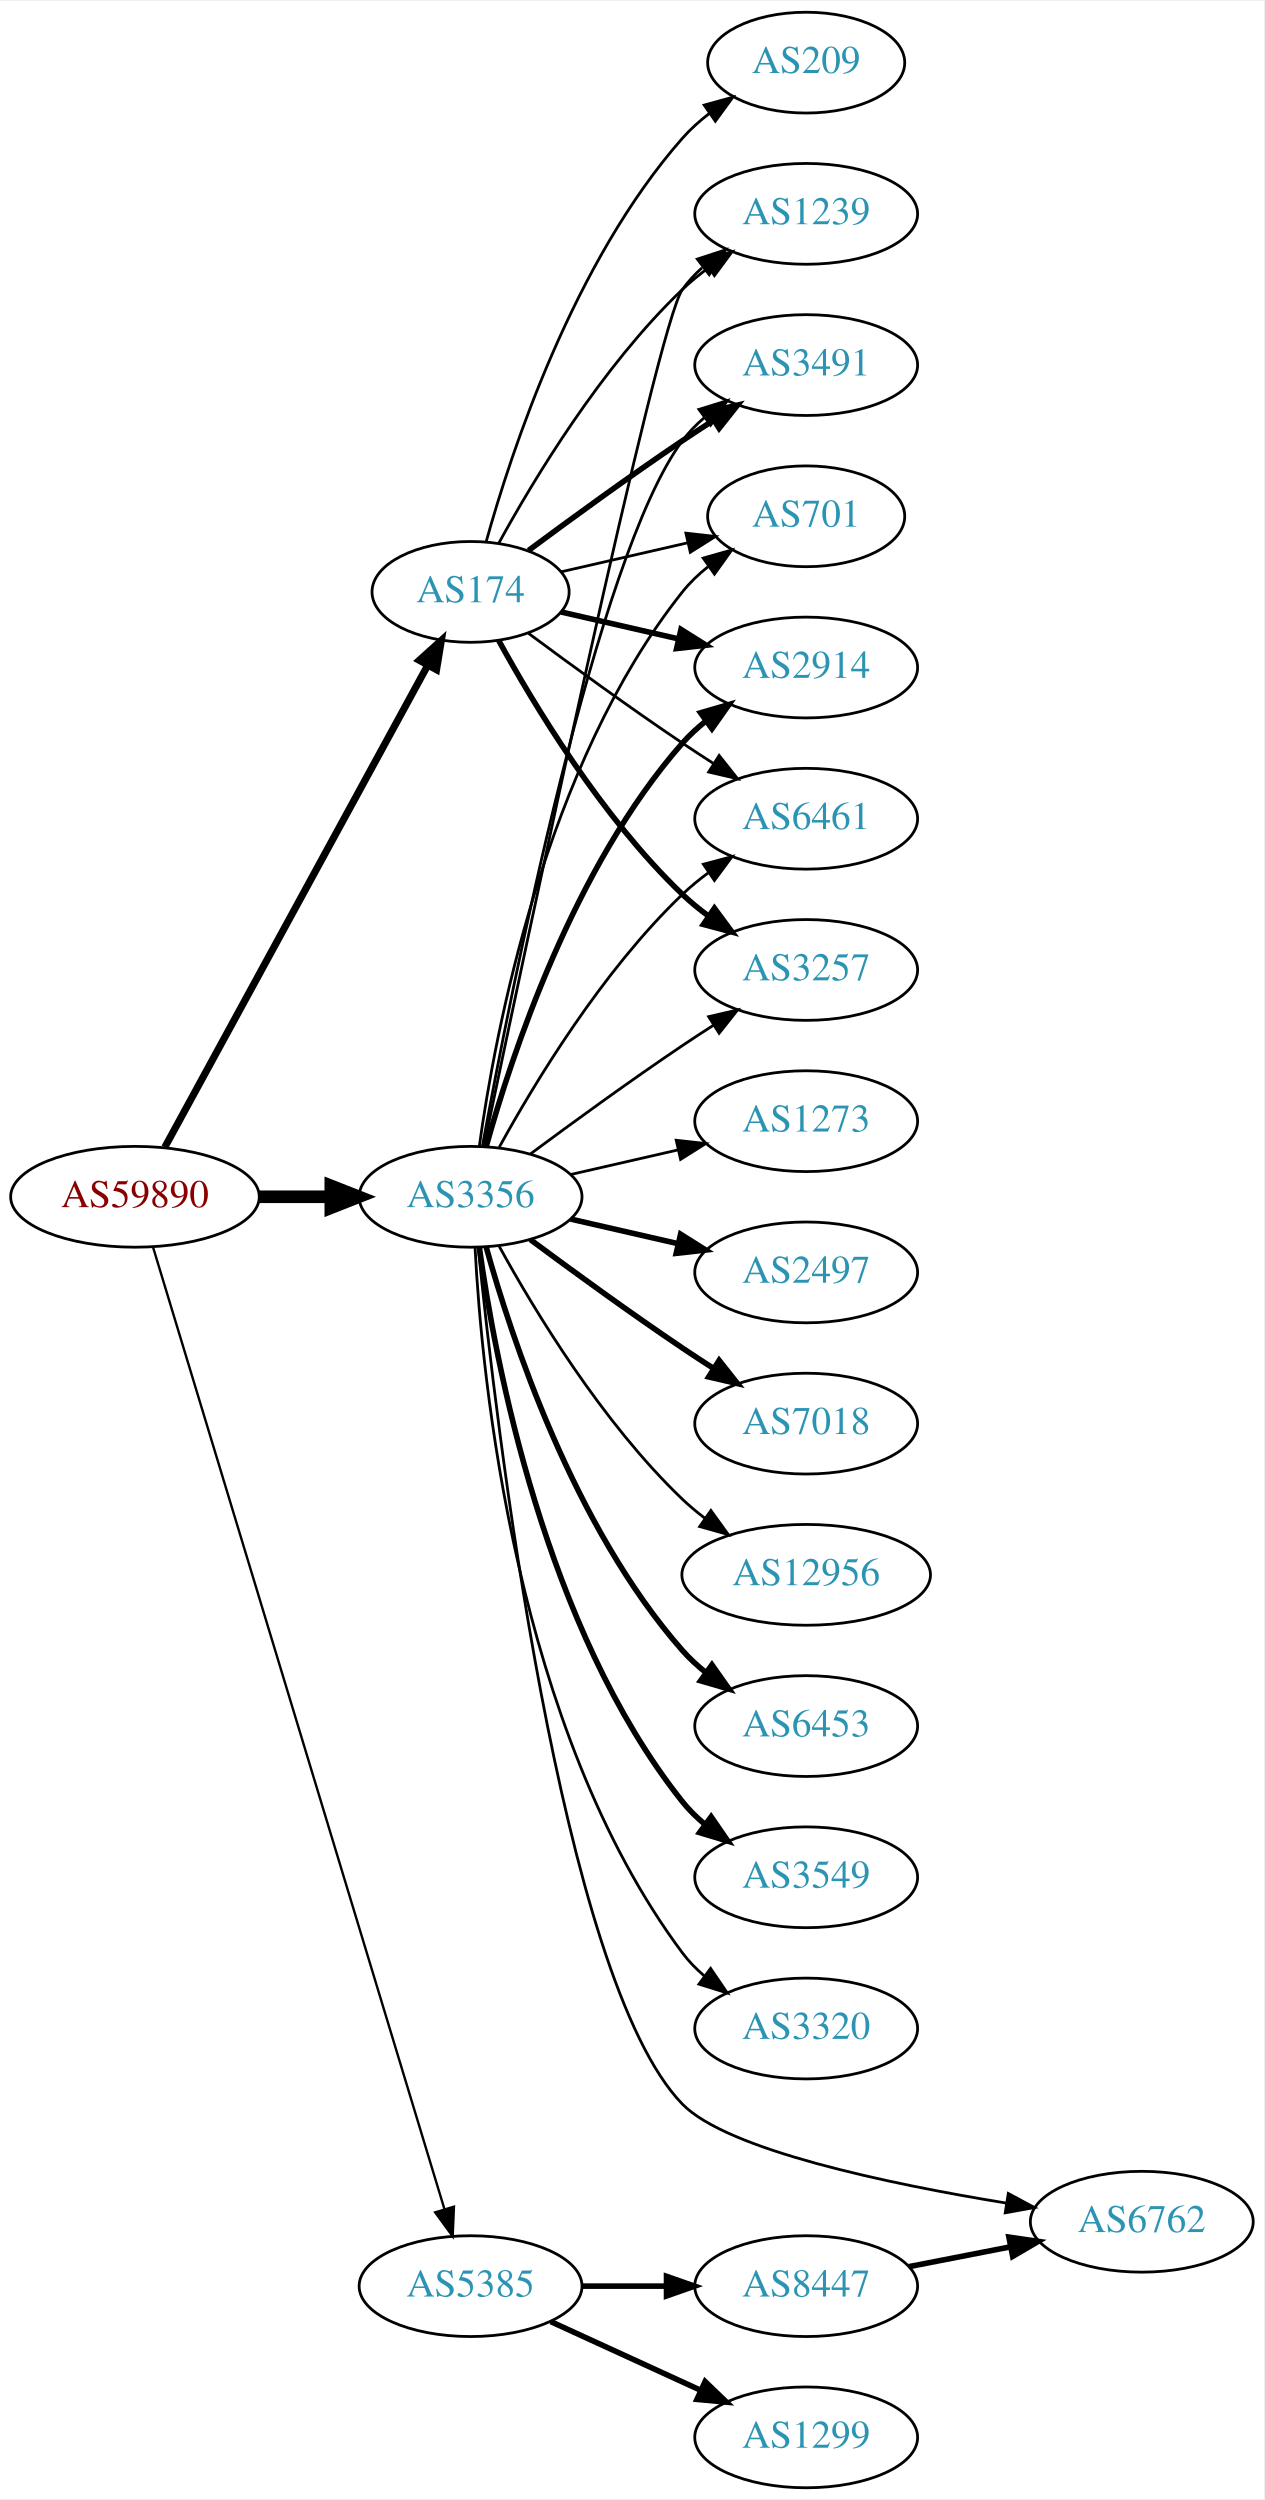
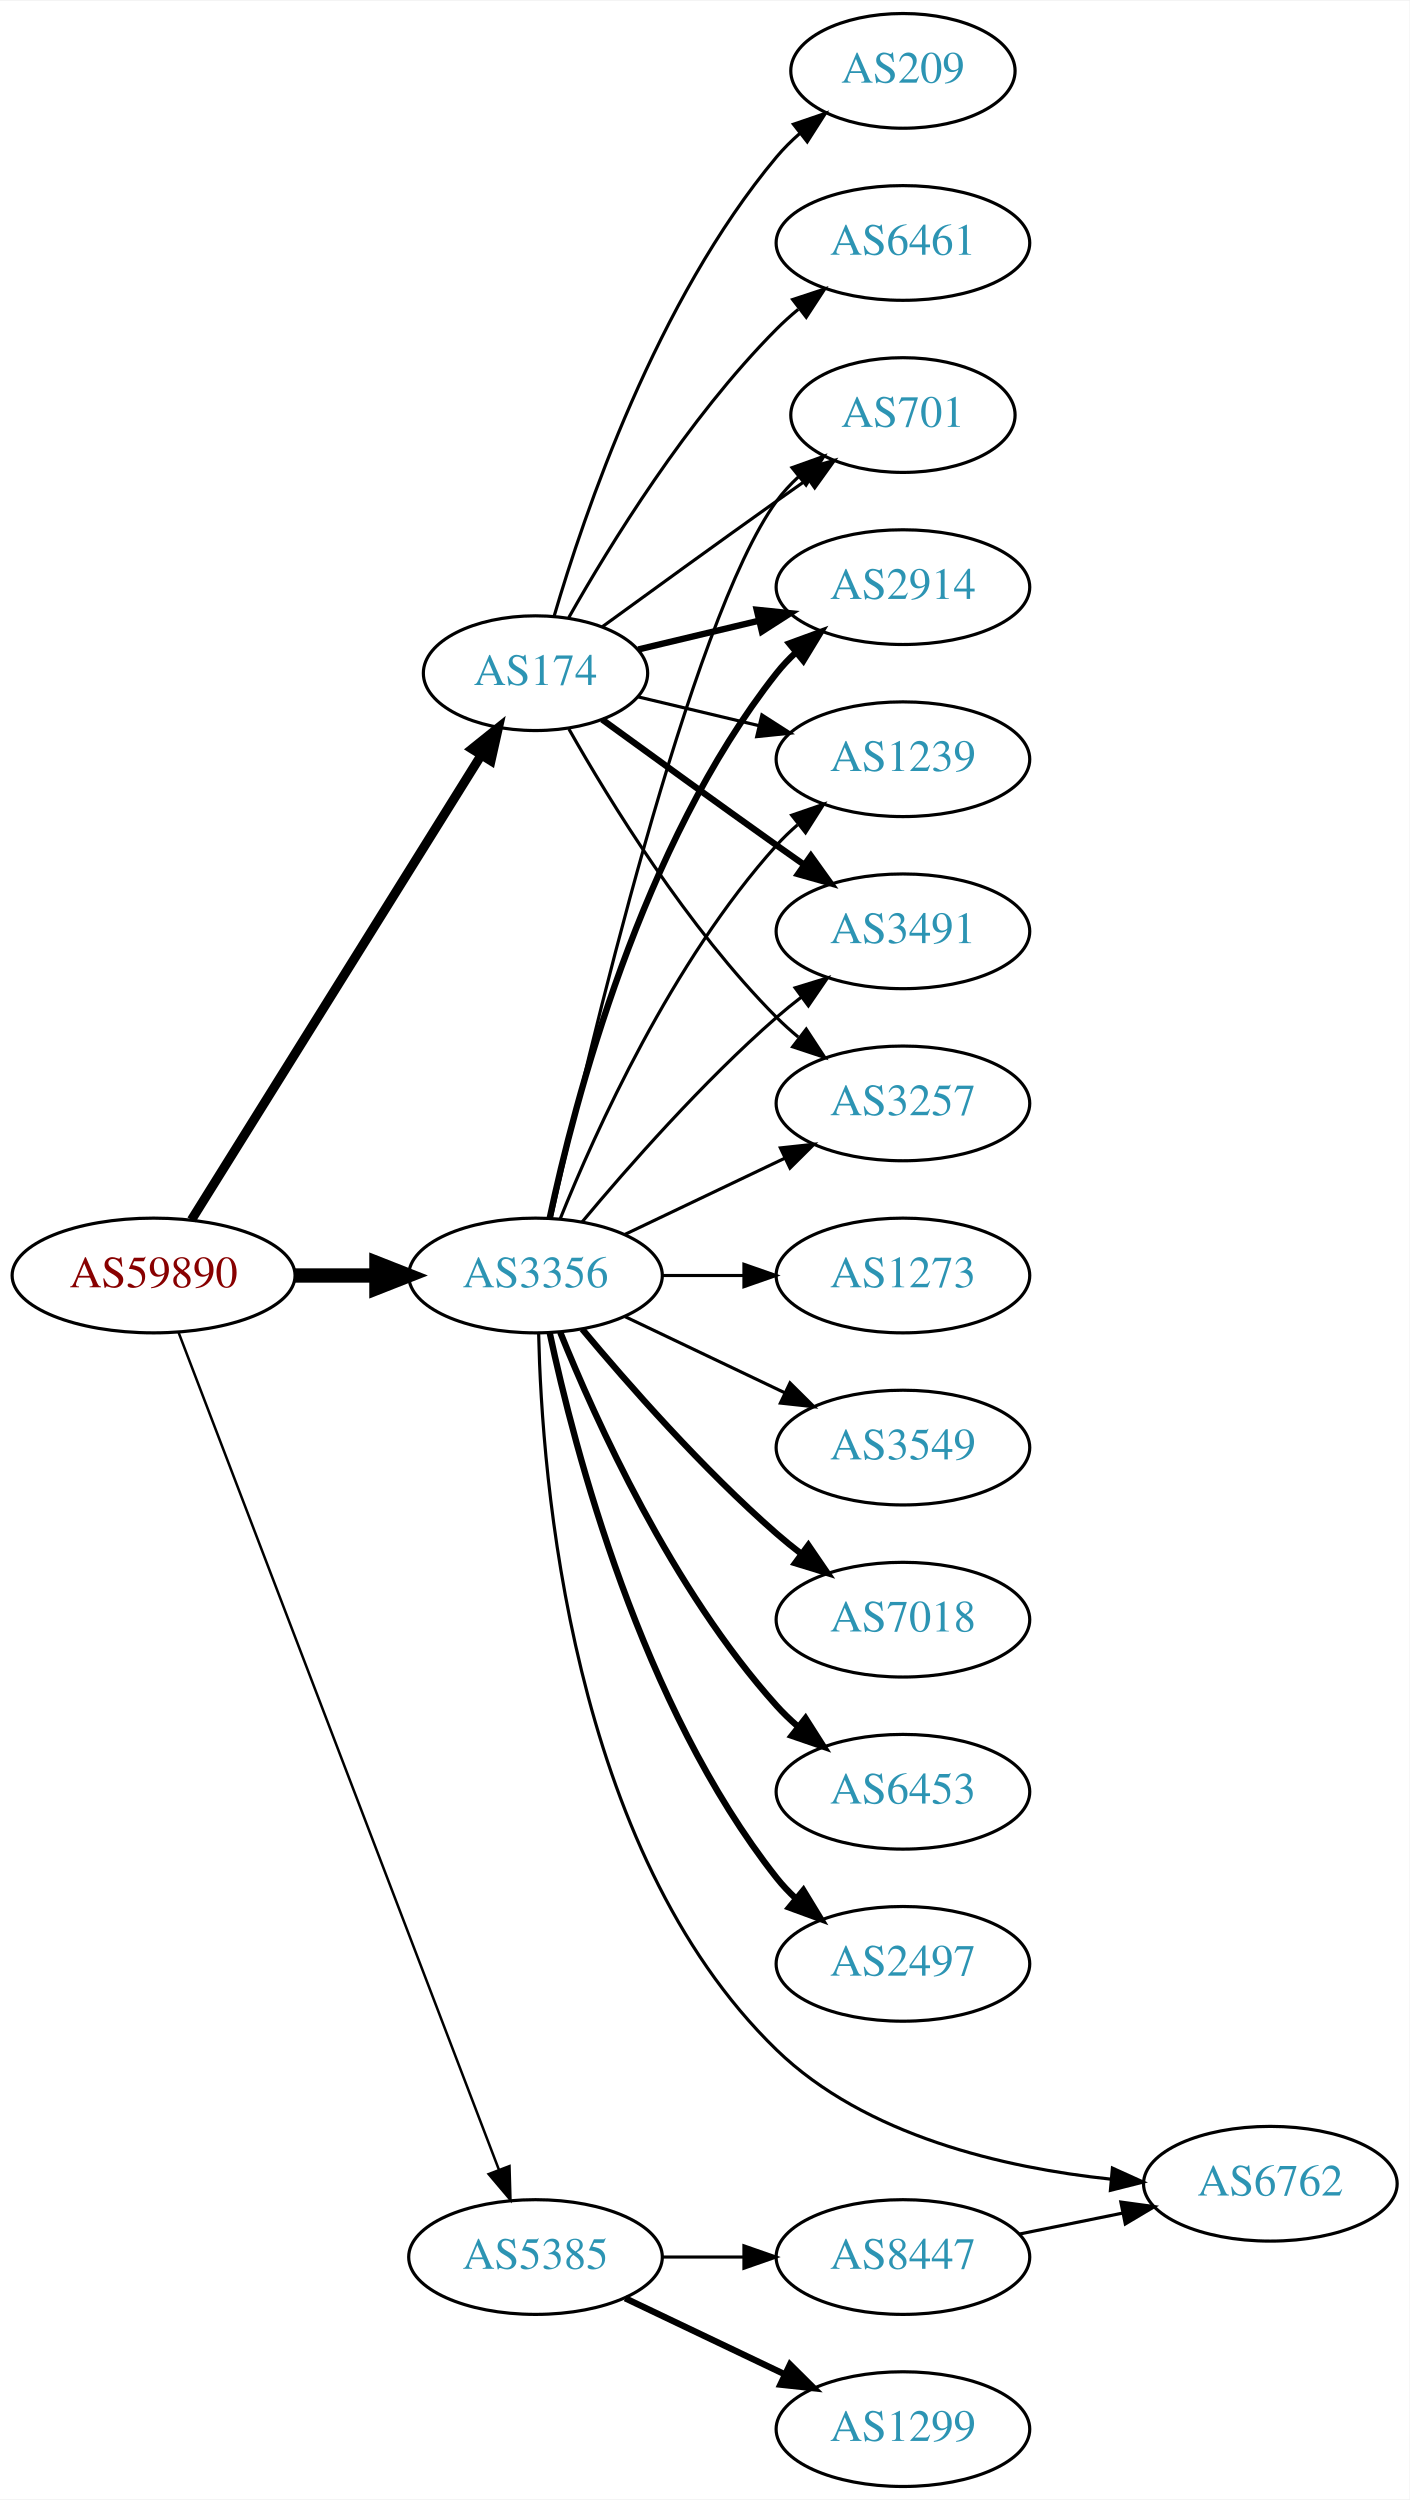
- <svg xmlns="http://www.w3.org/2000/svg" xmlns:xlink="http://www.w3.org/1999/xlink" width="451pt" height="892pt" viewBox="0.00 0.00 451.37 892.00">
-   <g id="graph0" class="graph" transform="scale(1 1) rotate(0) translate(4 888)">
-     <polygon fill="white" stroke="none" points="-4,4 -4,-888 447.37,-888 447.37,4 -4,4" />
+ <svg xmlns="http://www.w3.org/2000/svg" xmlns:xlink="http://www.w3.org/1999/xlink" width="442pt" height="784pt" viewBox="0.00 0.00 442.27 784.00">
+   <g id="graph0" class="graph" transform="scale(1 1) rotate(0) translate(4 780)">
+     <polygon fill="white" stroke="none" points="-4,4 -4,-780 438.271,-780 438.271,4 -4,4" />
    <g id="node1" class="node">
      <g id="a_node1">
        <a xlink:href="/asn/59890" xlink:title="AS59890 ~ Kabel-TV Lampert GmbH &amp; Co KG [AT]">
-           <ellipse fill="#ffffff" stroke="black" cx="44.196" cy="-461" rx="44.393" ry="18" />
-           <text text-anchor="middle" x="44.196" y="-457.3" font-family="Times,serif" font-size="14.00" fill="#880000">AS59890</text>
+           <ellipse fill="#ffffff" stroke="black" cx="44.196" cy="-380" rx="44.393" ry="18" />
+           <text text-anchor="middle" x="44.196" y="-376.3" font-family="Times,serif" font-size="14.00" fill="#880000">AS59890</text>
        </a>
      </g>
    </g>
    <g id="node2" class="node">
      <g id="a_node2">
        <a xlink:href="/asn/174" xlink:title="AS174 ~ Cogent Communications [US]">
-           <ellipse fill="#ffffff" stroke="black" cx="164.039" cy="-677" rx="35.194" ry="18" />
-           <text text-anchor="middle" x="164.039" y="-673.3" font-family="Times,serif" font-size="14.00" fill="#2c94b3">AS174</text>
+           <ellipse fill="#ffffff" stroke="black" cx="164.039" cy="-569" rx="35.194" ry="18" />
+           <text text-anchor="middle" x="164.039" y="-565.3" font-family="Times,serif" font-size="14.00" fill="#2c94b3">AS174</text>
        </a>
      </g>
    </g>
    <g id="edge1" class="edge">
-       <path fill="none" stroke="black" stroke-width="2.571" d="M54.84,-478.676C75.573,-516.679 124.476,-606.316 148.794,-650.89" />
-       <polygon fill="black" stroke="black" stroke-width="2.571" points="145.729,-652.581 153.591,-659.683 151.874,-649.228 145.729,-652.581" />
+       <path fill="none" stroke="black" stroke-width="2.912" d="M56.071,-397.442C76.907,-430.859 122.546,-504.057 146.929,-543.163" />
+       <polygon fill="black" stroke="black" stroke-width="2.912" points="144.099,-545.239 152.36,-551.873 150.039,-541.536 144.099,-545.239" />
    </g>
    <g id="node3" class="node">
      <g id="a_node3">
        <a xlink:href="/asn/3356" xlink:title="AS3356 ~ Level 3 Parent, LLC [US]">
-           <ellipse fill="#ffffff" stroke="black" cx="164.039" cy="-461" rx="39.794" ry="18" />
-           <text text-anchor="middle" x="164.039" y="-457.3" font-family="Times,serif" font-size="14.00" fill="#2c94b3">AS3356</text>
+           <ellipse fill="#ffffff" stroke="black" cx="164.039" cy="-380" rx="39.794" ry="18" />
+           <text text-anchor="middle" x="164.039" y="-376.3" font-family="Times,serif" font-size="14.00" fill="#2c94b3">AS3356</text>
        </a>
      </g>
    </g>
    <g id="edge2" class="edge">
-       <path fill="none" stroke="black" stroke-width="4.5" d="M88.407,-461C96.72,-461 105.482,-461 113.965,-461" />
-       <polygon fill="black" stroke="black" stroke-width="4.5" points="114.123,-464.938 124.123,-461 114.123,-457.063 114.123,-464.938" />
+       <path fill="none" stroke="black" stroke-width="4.5" d="M88.407,-380C96.72,-380 105.482,-380 113.965,-380" />
+       <polygon fill="black" stroke="black" stroke-width="4.5" points="114.123,-383.938 124.123,-380 114.123,-376.063 114.123,-383.938" />
    </g>
    <g id="node4" class="node">
      <g id="a_node4">
        <a xlink:href="/asn/5385" xlink:title="AS5385 ~ Russmedia IT GmbH [AT]">
          <ellipse fill="#ffffff" stroke="black" cx="164.039" cy="-72" rx="39.794" ry="18" />
          <text text-anchor="middle" x="164.039" y="-68.3" font-family="Times,serif" font-size="14.00" fill="#2c94b3">AS5385</text>
        </a>
      </g>
    </g>
    <g id="edge3" class="edge">
-       <path fill="none" stroke="black" stroke-width="0.857" d="M50.644,-443.018C69.493,-380.796 132.028,-174.368 154.72,-99.46" />
-       <polygon fill="black" stroke="black" stroke-width="0.857" points="158.099,-100.377 157.649,-89.791 151.4,-98.347 158.099,-100.377" />
+       <path fill="none" stroke="black" stroke-width="0.794" d="M52.041,-362.109C71.771,-310.543 128.851,-161.356 152.541,-99.438" />
+       <polygon fill="black" stroke="black" stroke-width="0.794" points="155.87,-100.531 156.175,-89.94 149.332,-98.029 155.87,-100.531" />
    </g>
    <g id="node5" class="node">
      <g id="a_node5">
-         <a xlink:href="/asn/2914" xlink:title="AS2914 ~ NTT America, Inc. [US]">
-           <ellipse fill="#ffffff" stroke="black" cx="283.881" cy="-650" rx="39.794" ry="18" />
-           <text text-anchor="middle" x="283.881" y="-646.3" font-family="Times,serif" font-size="14.00" fill="#2c94b3">AS2914</text>
+         <a xlink:href="/asn/6461" xlink:title="AS6461 ~ Zayo Bandwidth [US]">
+           <ellipse fill="#ffffff" stroke="black" cx="279.332" cy="-704" rx="39.794" ry="18" />
+           <text text-anchor="middle" x="279.332" y="-700.3" font-family="Times,serif" font-size="14.00" fill="#2c94b3">AS6461</text>
        </a>
      </g>
    </g>
    <g id="edge4" class="edge">
-       <path fill="none" stroke="black" stroke-width="2" d="M196.309,-669.835C209.148,-666.894 224.253,-663.433 238.22,-660.233" />
-       <polygon fill="black" stroke="black" stroke-width="2" points="239.175,-663.605 248.141,-657.96 237.612,-656.781 239.175,-663.605" />
+       <path fill="none" stroke="black" d="M174.498,-586.49C187.28,-609.096 211.712,-648.886 239.685,-677 241.796,-679.121 244.092,-681.188 246.477,-683.171" />
+       <polygon fill="black" stroke="black" points="244.73,-686.242 254.793,-689.556 248.993,-680.69 244.73,-686.242" />
    </g>
    <g id="node6" class="node">
      <g id="a_node6">
-         <a xlink:href="/asn/6461" xlink:title="AS6461 ~ Zayo Bandwidth [US]">
-           <ellipse fill="#ffffff" stroke="black" cx="283.881" cy="-596" rx="39.794" ry="18" />
-           <text text-anchor="middle" x="283.881" y="-592.3" font-family="Times,serif" font-size="14.00" fill="#2c94b3">AS6461</text>
+         <a xlink:href="/asn/2914" xlink:title="AS2914 ~ NTT America, Inc. [US]">
+           <ellipse fill="#ffffff" stroke="black" cx="279.332" cy="-596" rx="39.794" ry="18" />
+           <text text-anchor="middle" x="279.332" y="-592.3" font-family="Times,serif" font-size="14.00" fill="#2c94b3">AS2914</text>
        </a>
      </g>
    </g>
    <g id="edge5" class="edge">
-       <path fill="none" stroke="black" d="M184.74,-662.19C199.642,-651.125 220.71,-635.772 239.685,-623 243.234,-620.611 246.984,-618.161 250.733,-615.758" />
-       <polygon fill="black" stroke="black" points="252.801,-618.591 259.381,-610.288 249.059,-612.675 252.801,-618.591" />
+       <path fill="none" stroke="black" stroke-width="2" d="M196.296,-576.449C207.976,-579.233 221.472,-582.449 234.101,-585.459" />
+       <polygon fill="black" stroke="black" stroke-width="2" points="233.454,-588.903 243.993,-587.816 235.077,-582.093 233.454,-588.903" />
    </g>
    <g id="node7" class="node">
      <g id="a_node7">
-         <a xlink:href="/asn/3257" xlink:title="AS3257 ~ GTT [DE]">
-           <ellipse fill="#ffffff" stroke="black" cx="283.881" cy="-542" rx="39.794" ry="18" />
-           <text text-anchor="middle" x="283.881" y="-538.3" font-family="Times,serif" font-size="14.00" fill="#2c94b3">AS3257</text>
+         <a xlink:href="/asn/1239" xlink:title="AS1239 ~ Sprint [US]">
+           <ellipse fill="#ffffff" stroke="black" cx="279.332" cy="-542" rx="39.794" ry="18" />
+           <text text-anchor="middle" x="279.332" y="-538.3" font-family="Times,serif" font-size="14.00" fill="#2c94b3">AS1239</text>
        </a>
      </g>
    </g>
    <g id="edge6" class="edge">
-       <path fill="none" stroke="black" stroke-width="2" d="M174.065,-659.679C186.548,-636.9 210.837,-596.547 239.685,-569 242.553,-566.261 245.742,-563.653 249.051,-561.215" />
-       <polygon fill="black" stroke="black" stroke-width="2" points="251.114,-564.044 257.411,-555.523 247.175,-558.258 251.114,-564.044" />
+       <path fill="none" stroke="black" d="M196.296,-561.551C207.976,-558.767 221.472,-555.551 234.101,-552.541" />
+       <polygon fill="black" stroke="black" points="235.077,-555.907 243.993,-550.184 233.454,-549.097 235.077,-555.907" />
    </g>
    <g id="node8" class="node">
      <g id="a_node8">
-         <a xlink:href="/asn/1239" xlink:title="AS1239 ~ Sprint [US]">
-           <ellipse fill="#ffffff" stroke="black" cx="283.881" cy="-812" rx="39.794" ry="18" />
-           <text text-anchor="middle" x="283.881" y="-808.3" font-family="Times,serif" font-size="14.00" fill="#2c94b3">AS1239</text>
+         <a xlink:href="/asn/3491" xlink:title="AS3491 ~ PCCW Global, Inc. [US]">
+           <ellipse fill="#ffffff" stroke="black" cx="279.332" cy="-488" rx="39.794" ry="18" />
+           <text text-anchor="middle" x="279.332" y="-484.3" font-family="Times,serif" font-size="14.00" fill="#2c94b3">AS3491</text>
        </a>
      </g>
    </g>
    <g id="edge7" class="edge">
-       <path fill="none" stroke="black" d="M174.065,-694.321C186.548,-717.1 210.837,-757.453 239.685,-785 242.553,-787.739 245.742,-790.347 249.051,-792.785" />
-       <polygon fill="black" stroke="black" points="247.175,-795.742 257.411,-798.477 251.114,-789.956 247.175,-795.742" />
+       <path fill="none" stroke="black" stroke-width="2" d="M184.935,-554.471C199.936,-543.55 221.043,-528.253 239.685,-515 242.506,-512.995 245.449,-510.915 248.397,-508.841" />
+       <polygon fill="black" stroke="black" stroke-width="2" points="250.443,-511.681 256.621,-503.074 246.424,-505.95 250.443,-511.681" />
    </g>
    <g id="node9" class="node">
      <g id="a_node9">
-         <a xlink:href="/asn/3491" xlink:title="AS3491 ~ PCCW Global, Inc. [US]">
-           <ellipse fill="#ffffff" stroke="black" cx="283.881" cy="-758" rx="39.794" ry="18" />
-           <text text-anchor="middle" x="283.881" y="-754.3" font-family="Times,serif" font-size="14.00" fill="#2c94b3">AS3491</text>
+         <a xlink:href="/asn/3257" xlink:title="AS3257 ~ GTT [DE]">
+           <ellipse fill="#ffffff" stroke="black" cx="279.332" cy="-434" rx="39.794" ry="18" />
+           <text text-anchor="middle" x="279.332" y="-430.3" font-family="Times,serif" font-size="14.00" fill="#2c94b3">AS3257</text>
        </a>
      </g>
    </g>
    <g id="edge8" class="edge">
-       <path fill="none" stroke="black" stroke-width="2" d="M184.74,-691.81C199.642,-702.875 220.71,-718.228 239.685,-731 243.234,-733.389 246.984,-735.839 250.733,-738.242" />
-       <polygon fill="black" stroke="black" stroke-width="2" points="249.059,-741.325 259.381,-743.712 252.801,-735.409 249.059,-741.325" />
+       <path fill="none" stroke="black" d="M174.498,-551.51C187.28,-528.904 211.712,-489.114 239.685,-461 241.796,-458.879 244.092,-456.812 246.477,-454.829" />
+       <polygon fill="black" stroke="black" points="248.993,-457.31 254.793,-448.444 244.73,-451.758 248.993,-457.31" />
    </g>
    <g id="node10" class="node">
      <g id="a_node10">
        <a xlink:href="/asn/209" xlink:title="AS209 ~ CenturyLink Communications, LLC [US]">
-           <ellipse fill="#ffffff" stroke="black" cx="283.881" cy="-866" rx="35.194" ry="18" />
-           <text text-anchor="middle" x="283.881" y="-862.3" font-family="Times,serif" font-size="14.00" fill="#2c94b3">AS209</text>
+           <ellipse fill="#ffffff" stroke="black" cx="279.332" cy="-758" rx="35.194" ry="18" />
+           <text text-anchor="middle" x="279.332" y="-754.3" font-family="Times,serif" font-size="14.00" fill="#2c94b3">AS209</text>
        </a>
      </g>
    </g>
    <g id="edge9" class="edge">
-       <path fill="none" stroke="black" d="M169.612,-694.946C178.517,-726.995 200.801,-794.842 239.685,-839 242.512,-842.211 245.814,-845.172 249.309,-847.864" />
-       <polygon fill="black" stroke="black" points="247.466,-850.845 257.684,-853.645 251.443,-845.084 247.466,-850.845" />
+       <path fill="none" stroke="black" d="M169.913,-587.002C179.227,-618.844 202.043,-685.981 239.685,-731 241.838,-733.574 244.292,-736.017 246.896,-738.303" />
+       <polygon fill="black" stroke="black" points="244.98,-741.249 255.007,-744.672 249.303,-735.743 244.98,-741.249" />
    </g>
    <g id="node11" class="node">
      <g id="a_node11">
        <a xlink:href="/asn/701" xlink:title="AS701 ~ UUNET [US]">
-           <ellipse fill="#ffffff" stroke="black" cx="283.881" cy="-704" rx="35.194" ry="18" />
-           <text text-anchor="middle" x="283.881" y="-700.3" font-family="Times,serif" font-size="14.00" fill="#2c94b3">AS701</text>
+           <ellipse fill="#ffffff" stroke="black" cx="279.332" cy="-650" rx="35.194" ry="18" />
+           <text text-anchor="middle" x="279.332" y="-646.3" font-family="Times,serif" font-size="14.00" fill="#2c94b3">AS701</text>
        </a>
      </g>
    </g>
    <g id="edge10" class="edge">
-       <path fill="none" stroke="black" d="M196.309,-684.165C210.159,-687.338 226.646,-691.115 241.497,-694.518" />
-       <polygon fill="black" stroke="black" points="240.936,-697.98 251.465,-696.802 242.499,-691.157 240.936,-697.98" />
-     </g>
-     <g id="edge12" class="edge">
-       <path fill="none" stroke="black" stroke-width="2" d="M169.612,-478.946C178.517,-510.995 200.801,-578.842 239.685,-623 242.169,-625.821 245.019,-628.449 248.044,-630.871" />
-       <polygon fill="black" stroke="black" stroke-width="2" points="246.162,-633.828 256.334,-636.791 250.23,-628.131 246.162,-633.828" />
-     </g>
-     <g id="edge20" class="edge">
-       <path fill="none" stroke="black" d="M174.28,-478.713C186.825,-501.561 211.002,-541.611 239.685,-569 242.553,-571.739 245.742,-574.347 249.051,-576.785" />
-       <polygon fill="black" stroke="black" points="247.175,-579.742 257.411,-582.477 251.114,-573.956 247.175,-579.742" />
-     </g>
-     <g id="edge15" class="edge">
-       <path fill="none" stroke="black" d="M185.369,-476.277C200.231,-487.304 220.976,-502.407 239.685,-515 243.234,-517.389 246.984,-519.839 250.733,-522.242" />
-       <polygon fill="black" stroke="black" points="249.059,-525.325 259.381,-527.712 252.801,-519.409 249.059,-525.325" />
+       <path fill="none" stroke="black" d="M184.935,-583.529C199.936,-594.45 221.043,-609.747 239.685,-623 242.895,-625.282 246.264,-627.661 249.619,-630.018" />
+       <polygon fill="black" stroke="black" points="247.631,-632.899 257.83,-635.77 251.647,-627.166 247.631,-632.899" />
+     </g>
+     <g id="edge11" class="edge">
+       <path fill="none" stroke="black" stroke-width="2" d="M168.529,-398.16C176.16,-434.03 197.152,-515.155 239.685,-569 241.493,-571.288 243.545,-573.462 245.74,-575.51" />
+       <polygon fill="black" stroke="black" stroke-width="2" points="243.651,-578.323 253.6,-581.966 248.094,-572.914 243.651,-578.323" />
+     </g>
+     <g id="edge14" class="edge">
+       <path fill="none" stroke="black" d="M171.786,-397.787C182.837,-425.243 206.891,-478.578 239.685,-515 241.688,-517.224 243.906,-519.363 246.239,-521.397" />
+       <polygon fill="black" stroke="black" points="244.437,-524.433 254.458,-527.873 248.769,-518.935 244.437,-524.433" />
    </g>
    <g id="edge17" class="edge">
-       <path fill="none" stroke="black" d="M168.785,-478.994C182.625,-545.209 230.534,-772.162 239.685,-785 241.687,-787.809 244.082,-790.388 246.703,-792.743" />
-       <polygon fill="black" stroke="black" points="245.007,-795.852 255.079,-799.139 249.255,-790.288 245.007,-795.852" />
-     </g>
-     <g id="edge19" class="edge">
-       <path fill="none" stroke="black" d="M168.233,-478.902C178.043,-532.377 208.933,-689.777 239.685,-731 241.933,-734.013 244.624,-736.769 247.551,-739.272" />
-       <polygon fill="black" stroke="black" points="245.582,-742.169 255.702,-745.303 249.746,-736.542 245.582,-742.169" />
-     </g>
-     <g id="edge14" class="edge">
-       <path fill="none" stroke="black" d="M167.178,-479.17C172.678,-518.974 190.504,-615.233 239.685,-677 242.35,-680.347 245.55,-683.393 248.988,-686.132" />
-       <polygon fill="black" stroke="black" points="247.106,-689.087 257.302,-691.965 251.126,-683.357 247.106,-689.087" />
+       <path fill="none" stroke="black" d="M178.669,-396.817C192.951,-413.929 216.498,-440.745 239.685,-461 242.151,-463.154 244.789,-465.294 247.487,-467.372" />
+       <polygon fill="black" stroke="black" points="245.512,-470.264 255.641,-473.37 249.66,-464.625 245.512,-470.264" />
+     </g>
+     <g id="edge13" class="edge">
+       <path fill="none" stroke="black" d="M192.175,-392.934C207.169,-400.081 225.99,-409.052 242.213,-416.785" />
+       <polygon fill="black" stroke="black" points="240.884,-420.028 251.417,-421.171 243.895,-413.709 240.884,-420.028" />
+     </g>
+     <g id="edge18" class="edge">
+       <path fill="none" stroke="black" d="M168.997,-398.152C180.118,-448.009 212.597,-585.81 239.685,-623 241.661,-625.712 243.995,-628.249 246.522,-630.595" />
+       <polygon fill="black" stroke="black" points="244.539,-633.493 254.517,-637.055 248.938,-628.048 244.539,-633.493" />
    </g>
    <g id="node12" class="node">
      <g id="a_node12">
-         <a xlink:href="/asn/2497" xlink:title="AS2497 ~ Internet Initiative Japan Inc. [JP]">
-           <ellipse fill="#ffffff" stroke="black" cx="283.881" cy="-434" rx="39.794" ry="18" />
-           <text text-anchor="middle" x="283.881" y="-430.3" font-family="Times,serif" font-size="14.00" fill="#2c94b3">AS2497</text>
-         </a>
-       </g>
-     </g>
-     <g id="edge11" class="edge">
-       <path fill="none" stroke="black" stroke-width="2" d="M199.758,-453.045C211.758,-450.296 225.379,-447.175 238.071,-444.267" />
-       <polygon fill="black" stroke="black" stroke-width="2" points="239.037,-447.636 248.003,-441.991 237.474,-440.813 239.037,-447.636" />
+         <a xlink:href="/asn/3549" xlink:title="AS3549 ~ Level 3 Parent, LLC [US]">
+           <ellipse fill="#ffffff" stroke="black" cx="279.332" cy="-326" rx="39.794" ry="18" />
+           <text text-anchor="middle" x="279.332" y="-322.3" font-family="Times,serif" font-size="14.00" fill="#2c94b3">AS3549</text>
+         </a>
+       </g>
+     </g>
+     <g id="edge12" class="edge">
+       <path fill="none" stroke="black" d="M192.175,-367.066C207.169,-359.919 225.99,-350.948 242.213,-343.215" />
+       <polygon fill="black" stroke="black" points="243.895,-346.291 251.417,-338.829 240.884,-339.972 243.895,-346.291" />
    </g>
    <g id="node13" class="node">
      <g id="a_node13">
-         <a xlink:href="/asn/6762" xlink:title="AS6762 ~ TELECOM ITALIA SPARKLE S.p.A. [IT]">
-           <ellipse fill="#ffffff" stroke="black" cx="403.724" cy="-95" rx="39.794" ry="18" />
-           <text text-anchor="middle" x="403.724" y="-91.3" font-family="Times,serif" font-size="14.00" fill="#2c94b3">AS6762</text>
-         </a>
-       </g>
-     </g>
-     <g id="edge13" class="edge">
-       <path fill="none" stroke="black" d="M166.749,-443.011C172.946,-381.612 196.173,-181.645 239.685,-137 255.658,-120.611 313.091,-108.558 355.287,-101.667" />
-       <polygon fill="black" stroke="black" points="356.053,-105.09 365.382,-100.069 354.958,-98.176 356.053,-105.09" />
+         <a xlink:href="/asn/7018" xlink:title="AS7018 ~ AT&amp;T Services, Inc. [US]">
+           <ellipse fill="#ffffff" stroke="black" cx="279.332" cy="-272" rx="39.794" ry="18" />
+           <text text-anchor="middle" x="279.332" y="-268.3" font-family="Times,serif" font-size="14.00" fill="#2c94b3">AS7018</text>
+         </a>
+       </g>
+     </g>
+     <g id="edge15" class="edge">
+       <path fill="none" stroke="black" stroke-width="2" d="M178.669,-363.183C192.951,-346.071 216.498,-319.255 239.685,-299 242.151,-296.846 244.789,-294.706 247.487,-292.628" />
+       <polygon fill="black" stroke="black" stroke-width="2" points="249.66,-295.375 255.641,-286.63 245.512,-289.736 249.66,-295.375" />
    </g>
    <g id="node14" class="node">
      <g id="a_node14">
-         <a xlink:href="/asn/7018" xlink:title="AS7018 ~ AT&amp;T Services, Inc. [US]">
-           <ellipse fill="#ffffff" stroke="black" cx="283.881" cy="-380" rx="39.794" ry="18" />
-           <text text-anchor="middle" x="283.881" y="-376.3" font-family="Times,serif" font-size="14.00" fill="#2c94b3">AS7018</text>
+         <a xlink:href="/asn/6453" xlink:title="AS6453 ~ TATA COMMUNICATIONS (AMERICA) INC [US]">
+           <ellipse fill="#ffffff" stroke="black" cx="279.332" cy="-218" rx="39.794" ry="18" />
+           <text text-anchor="middle" x="279.332" y="-214.3" font-family="Times,serif" font-size="14.00" fill="#2c94b3">AS6453</text>
        </a>
      </g>
    </g>
    <g id="edge16" class="edge">
-       <path fill="none" stroke="black" stroke-width="2" d="M185.369,-445.723C200.231,-434.696 220.976,-419.593 239.685,-407 243.234,-404.611 246.984,-402.161 250.733,-399.758" />
-       <polygon fill="black" stroke="black" stroke-width="2" points="252.801,-402.591 259.381,-394.288 249.059,-396.675 252.801,-402.591" />
+       <path fill="none" stroke="black" stroke-width="2" d="M171.786,-362.213C182.837,-334.757 206.891,-281.422 239.685,-245 241.688,-242.776 243.906,-240.637 246.239,-238.603" />
+       <polygon fill="black" stroke="black" stroke-width="2" points="248.769,-241.065 254.458,-232.127 244.437,-235.567 248.769,-241.065" />
    </g>
    <g id="node15" class="node">
      <g id="a_node15">
-         <a xlink:href="/asn/12956" xlink:title="AS12956 ~ TELXIUS [ES]">
-           <ellipse fill="#ffffff" stroke="black" cx="283.881" cy="-326" rx="44.393" ry="18" />
-           <text text-anchor="middle" x="283.881" y="-322.3" font-family="Times,serif" font-size="14.00" fill="#2c94b3">AS12956</text>
-         </a>
-       </g>
-     </g>
-     <g id="edge18" class="edge">
-       <path fill="none" stroke="black" d="M174.28,-443.287C186.825,-420.439 211.002,-380.389 239.685,-353 242.192,-350.607 244.943,-348.313 247.805,-346.145" />
-       <polygon fill="black" stroke="black" points="249.857,-348.982 256.056,-340.39 245.852,-343.241 249.857,-348.982" />
+         <a xlink:href="/asn/2497" xlink:title="AS2497 ~ Internet Initiative Japan Inc. [JP]">
+           <ellipse fill="#ffffff" stroke="black" cx="279.332" cy="-164" rx="39.794" ry="18" />
+           <text text-anchor="middle" x="279.332" y="-160.3" font-family="Times,serif" font-size="14.00" fill="#2c94b3">AS2497</text>
+         </a>
+       </g>
+     </g>
+     <g id="edge19" class="edge">
+       <path fill="none" stroke="black" stroke-width="2" d="M168.529,-361.84C176.16,-325.97 197.152,-244.845 239.685,-191 241.493,-188.712 243.545,-186.538 245.74,-184.49" />
+       <polygon fill="black" stroke="black" stroke-width="2" points="248.094,-187.086 253.6,-178.034 243.651,-181.677 248.094,-187.086" />
    </g>
    <g id="node16" class="node">
      <g id="a_node16">
-         <a xlink:href="/asn/6453" xlink:title="AS6453 ~ TATA COMMUNICATIONS (AMERICA) INC [US]">
-           <ellipse fill="#ffffff" stroke="black" cx="283.881" cy="-272" rx="39.794" ry="18" />
-           <text text-anchor="middle" x="283.881" y="-268.3" font-family="Times,serif" font-size="14.00" fill="#2c94b3">AS6453</text>
-         </a>
-       </g>
-     </g>
-     <g id="edge21" class="edge">
-       <path fill="none" stroke="black" stroke-width="2" d="M169.612,-443.054C178.517,-411.005 200.801,-343.158 239.685,-299 242.169,-296.179 245.019,-293.551 248.044,-291.129" />
-       <polygon fill="black" stroke="black" stroke-width="2" points="250.23,-293.869 256.334,-285.209 246.162,-288.172 250.23,-293.869" />
+         <a xlink:href="/asn/6762" xlink:title="AS6762 ~ TELECOM ITALIA SPARKLE S.p.A. [IT]">
+           <ellipse fill="#ffffff" stroke="black" cx="394.625" cy="-95" rx="39.794" ry="18" />
+           <text text-anchor="middle" x="394.625" y="-91.3" font-family="Times,serif" font-size="14.00" fill="#2c94b3">AS6762</text>
+         </a>
+       </g>
+     </g>
+     <g id="edge20" class="edge">
+       <path fill="none" stroke="black" d="M165.023,-361.749C166.015,-316.757 175.023,-199.645 239.685,-137 267.543,-110.011 310.977,-99.981 344.616,-96.432" />
+       <polygon fill="black" stroke="black" points="345.065,-99.906 354.713,-95.527 344.441,-92.934 345.065,-99.906" />
    </g>
    <g id="node17" class="node">
      <g id="a_node17">
-         <a xlink:href="/asn/3549" xlink:title="AS3549 ~ Level 3 Parent, LLC [US]">
-           <ellipse fill="#ffffff" stroke="black" cx="283.881" cy="-218" rx="39.794" ry="18" />
-           <text text-anchor="middle" x="283.881" y="-214.3" font-family="Times,serif" font-size="14.00" fill="#2c94b3">AS3549</text>
-         </a>
-       </g>
-     </g>
-     <g id="edge22" class="edge">
-       <path fill="none" stroke="black" stroke-width="2" d="M167.178,-442.83C172.678,-403.026 190.504,-306.767 239.685,-245 242.026,-242.06 244.781,-239.351 247.747,-236.879" />
-       <polygon fill="black" stroke="black" stroke-width="2" points="249.939,-239.612 255.953,-230.89 245.812,-233.958 249.939,-239.612" />
+         <a xlink:href="/asn/1273" xlink:title="AS1273 ~ Vodafone Group PLC [EU]">
+           <ellipse fill="#ffffff" stroke="black" cx="279.332" cy="-380" rx="39.794" ry="18" />
+           <text text-anchor="middle" x="279.332" y="-376.3" font-family="Times,serif" font-size="14.00" fill="#2c94b3">AS1273</text>
+         </a>
+       </g>
+     </g>
+     <g id="edge21" class="edge">
+       <path fill="none" stroke="black" d="M203.711,-380C211.914,-380 220.678,-380 229.21,-380" />
+       <polygon fill="black" stroke="black" points="229.449,-383.5 239.449,-380 229.449,-376.5 229.449,-383.5" />
    </g>
    <g id="node18" class="node">
      <g id="a_node18">
-         <a xlink:href="/asn/3320" xlink:title="AS3320 ~ DTAG [DE]">
-           <ellipse fill="#ffffff" stroke="black" cx="283.881" cy="-164" rx="39.794" ry="18" />
-           <text text-anchor="middle" x="283.881" y="-160.3" font-family="Times,serif" font-size="14.00" fill="#2c94b3">AS3320</text>
-         </a>
-       </g>
-     </g>
-     <g id="edge23" class="edge">
-       <path fill="none" stroke="black" d="M165.63,-442.977C168.007,-396.588 179.925,-271.107 239.685,-191 241.933,-187.987 244.624,-185.231 247.551,-182.728" />
-       <polygon fill="black" stroke="black" points="249.746,-185.458 255.702,-176.697 245.582,-179.831 249.746,-185.458" />
+         <a xlink:href="/asn/1299" xlink:title="AS1299 ~ Telia Carrier [EU]">
+           <ellipse fill="#ffffff" stroke="black" cx="279.332" cy="-18" rx="39.794" ry="18" />
+           <text text-anchor="middle" x="279.332" y="-14.3" font-family="Times,serif" font-size="14.00" fill="#2c94b3">AS1299</text>
+         </a>
+       </g>
+     </g>
+     <g id="edge22" class="edge">
+       <path fill="none" stroke="black" stroke-width="2" d="M192.175,-59.066C207.169,-51.919 225.99,-42.948 242.213,-35.215" />
+       <polygon fill="black" stroke="black" stroke-width="2" points="243.895,-38.291 251.417,-30.829 240.884,-31.972 243.895,-38.291" />
    </g>
    <g id="node19" class="node">
      <g id="a_node19">
-         <a xlink:href="/asn/1273" xlink:title="AS1273 ~ Vodafone Group PLC [EU]">
-           <ellipse fill="#ffffff" stroke="black" cx="283.881" cy="-488" rx="39.794" ry="18" />
-           <text text-anchor="middle" x="283.881" y="-484.3" font-family="Times,serif" font-size="14.00" fill="#2c94b3">AS1273</text>
-         </a>
-       </g>
+         <a xlink:href="/asn/8447" xlink:title="AS8447 ~ A1 Telekom Austria AG [AT]">
+           <ellipse fill="#ffffff" stroke="black" cx="279.332" cy="-72" rx="39.794" ry="18" />
+           <text text-anchor="middle" x="279.332" y="-68.3" font-family="Times,serif" font-size="14.00" fill="#2c94b3">AS8447</text>
+         </a>
+       </g>
+     </g>
+     <g id="edge23" class="edge">
+       <path fill="none" stroke="black" d="M203.711,-72C211.914,-72 220.678,-72 229.21,-72" />
+       <polygon fill="black" stroke="black" points="229.449,-75.5 239.449,-72 229.449,-68.5 229.449,-75.5" />
    </g>
    <g id="edge24" class="edge">
-       <path fill="none" stroke="black" d="M199.758,-468.955C211.758,-471.704 225.379,-474.825 238.071,-477.733" />
-       <polygon fill="black" stroke="black" points="237.474,-481.187 248.003,-480.009 239.037,-474.364 237.474,-481.187" />
-     </g>
-     <g id="node20" class="node">
-       <g id="a_node20">
-         <a xlink:href="/asn/1299" xlink:title="AS1299 ~ Telia Carrier [EU]">
-           <ellipse fill="#ffffff" stroke="black" cx="283.881" cy="-18" rx="39.794" ry="18" />
-           <text text-anchor="middle" x="283.881" y="-14.3" font-family="Times,serif" font-size="14.00" fill="#2c94b3">AS1299</text>
-         </a>
-       </g>
-     </g>
-     <g id="edge25" class="edge">
-       <path fill="none" stroke="black" stroke-width="2" d="M192.667,-59.339C208.624,-52.027 228.895,-42.739 246.178,-34.819" />
-       <polygon fill="black" stroke="black" stroke-width="2" points="247.793,-37.929 255.425,-30.581 244.876,-31.565 247.793,-37.929" />
-     </g>
-     <g id="node21" class="node">
-       <g id="a_node21">
-         <a xlink:href="/asn/8447" xlink:title="AS8447 ~ A1 Telekom Austria AG [AT]">
-           <ellipse fill="#ffffff" stroke="black" cx="283.881" cy="-72" rx="39.794" ry="18" />
-           <text text-anchor="middle" x="283.881" y="-68.3" font-family="Times,serif" font-size="14.00" fill="#2c94b3">AS8447</text>
-         </a>
-       </g>
-     </g>
-     <g id="edge26" class="edge">
-       <path fill="none" stroke="black" stroke-width="2" d="M203.951,-72C213.505,-72 223.854,-72 233.817,-72" />
-       <polygon fill="black" stroke="black" stroke-width="2" points="234.009,-75.5 244.009,-72 234.009,-68.5 234.009,-75.5" />
-     </g>
-     <g id="edge27" class="edge">
-       <path fill="none" stroke="black" stroke-width="2" d="M320.558,-78.963C331.989,-81.194 344.811,-83.697 356.865,-86.049" />
-       <polygon fill="black" stroke="black" stroke-width="2" points="356.277,-89.501 366.762,-87.981 357.618,-82.63 356.277,-89.501" />
+       <path fill="none" stroke="black" d="M315.867,-79.214C326.096,-81.291 337.396,-83.585 348.139,-85.766" />
+       <polygon fill="black" stroke="black" points="347.718,-89.252 358.215,-87.811 349.111,-82.392 347.718,-89.252" />
    </g>
  </g>
</svg>
